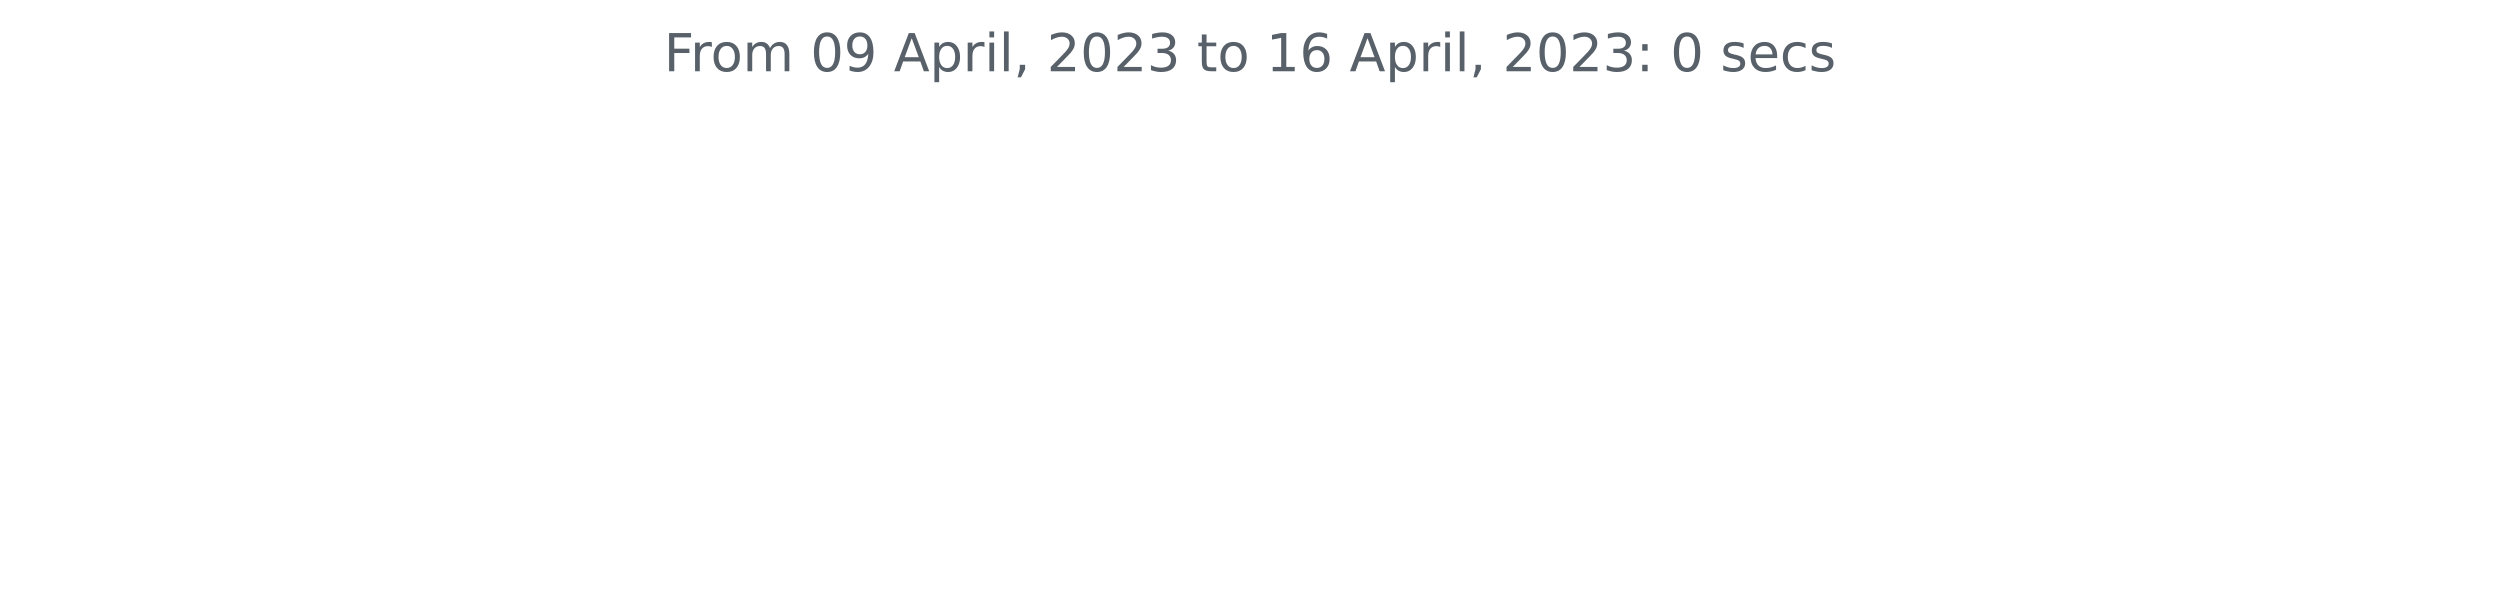
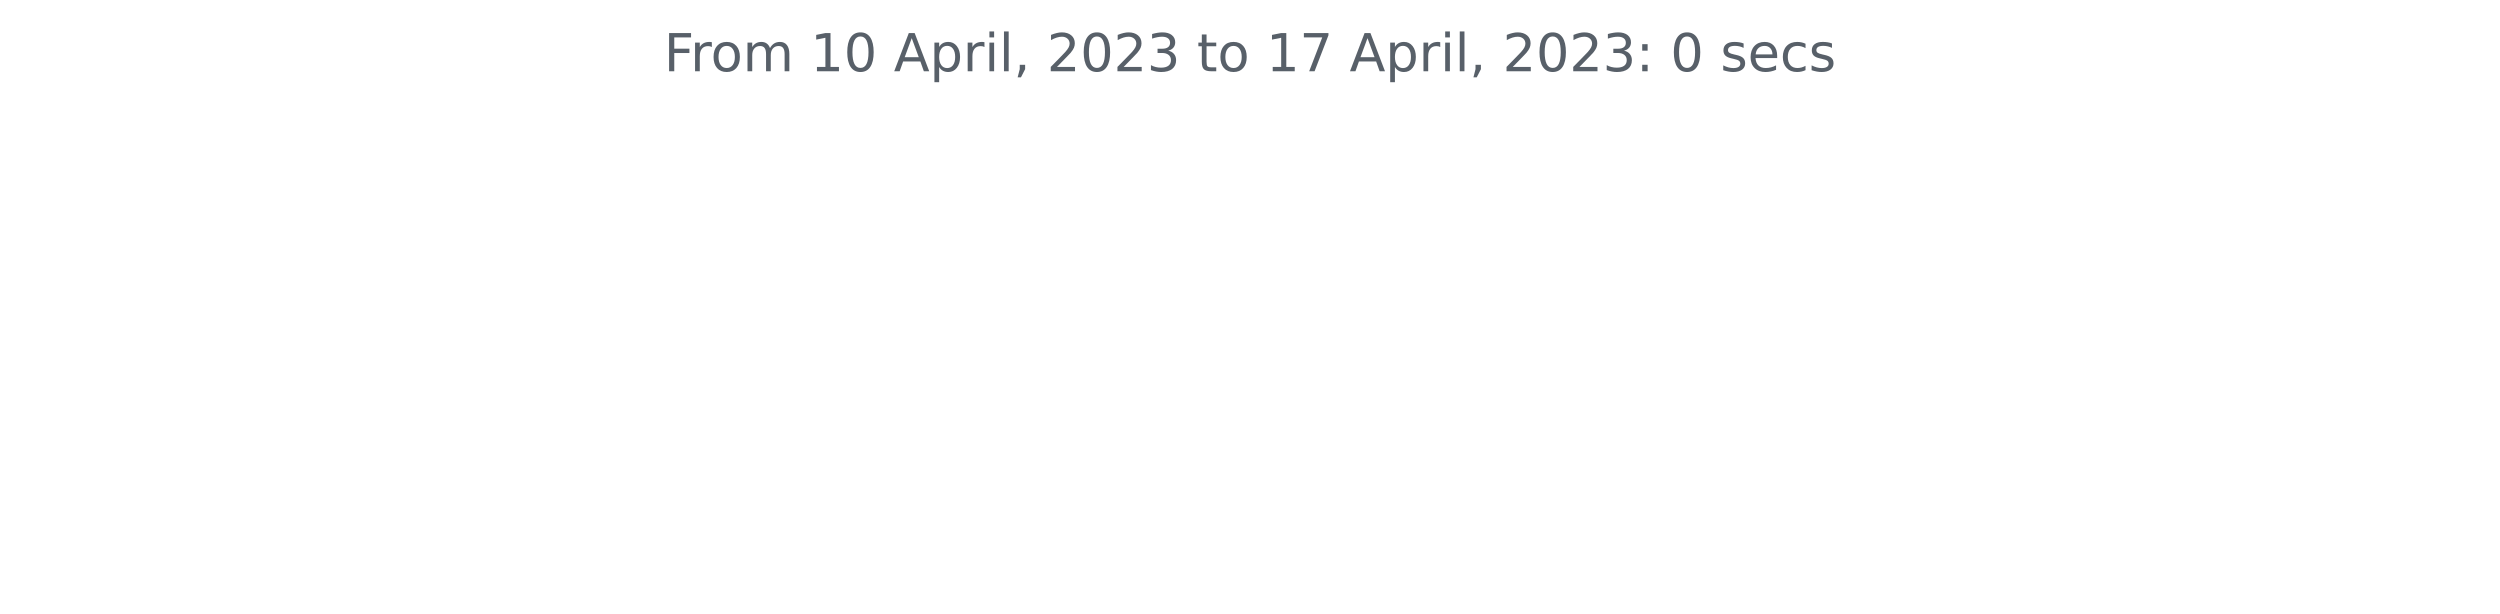
<svg xmlns="http://www.w3.org/2000/svg" xmlns:xlink="http://www.w3.org/1999/xlink" width="572.4pt" height="140.398pt" viewBox="0 0 572.4 140.398" version="1.1">
  <defs>
    <style type="text/css">*{stroke-linejoin: round; stroke-linecap: butt}</style>
  </defs>
  <g id="figure_1">
    <g id="patch_1">
      <path d="M 0 140.398  L 572.4 140.398  L 572.4 0  L 0 0  L 0 140.398  z " style="fill: none" />
    </g>
    <g id="axes_1">
      <g id="matplotlib.axis_1" />
      <g id="matplotlib.axis_2" />
      <g id="text_1">
        <g style="fill: #586069" transform="translate(152.0194 16.31812)scale(0.12 -0.12)">
          <defs>
            <path id="DejaVuSans-46" d="M 628 4666  L 3309 4666  L 3309 4134  L 1259 4134  L 1259 2759  L 3109 2759  L 3109 2228  L 1259 2228  L 1259 0  L 628 0  L 628 4666  z " transform="scale(0.015625)" />
            <path id="DejaVuSans-72" d="M 2631 2963  Q 2534 3019 2420 3045  Q 2306 3072 2169 3072  Q 1681 3072 1420 2755  Q 1159 2438 1159 1844  L 1159 0  L 581 0  L 581 3500  L 1159 3500  L 1159 2956  Q 1341 3275 1631 3429  Q 1922 3584 2338 3584  Q 2397 3584 2469 3576  Q 2541 3569 2628 3553  L 2631 2963  z " transform="scale(0.015625)" />
            <path id="DejaVuSans-6f" d="M 1959 3097  Q 1497 3097 1228 2736  Q 959 2375 959 1747  Q 959 1119 1226 758  Q 1494 397 1959 397  Q 2419 397 2687 759  Q 2956 1122 2956 1747  Q 2956 2369 2687 2733  Q 2419 3097 1959 3097  z M 1959 3584  Q 2709 3584 3137 3096  Q 3566 2609 3566 1747  Q 3566 888 3137 398  Q 2709 -91 1959 -91  Q 1206 -91 779 398  Q 353 888 353 1747  Q 353 2609 779 3096  Q 1206 3584 1959 3584  z " transform="scale(0.015625)" />
            <path id="DejaVuSans-6d" d="M 3328 2828  Q 3544 3216 3844 3400  Q 4144 3584 4550 3584  Q 5097 3584 5394 3201  Q 5691 2819 5691 2113  L 5691 0  L 5113 0  L 5113 2094  Q 5113 2597 4934 2840  Q 4756 3084 4391 3084  Q 3944 3084 3684 2787  Q 3425 2491 3425 1978  L 3425 0  L 2847 0  L 2847 2094  Q 2847 2600 2669 2842  Q 2491 3084 2119 3084  Q 1678 3084 1418 2786  Q 1159 2488 1159 1978  L 1159 0  L 581 0  L 581 3500  L 1159 3500  L 1159 2956  Q 1356 3278 1631 3431  Q 1906 3584 2284 3584  Q 2666 3584 2933 3390  Q 3200 3197 3328 2828  z " transform="scale(0.015625)" />
            <path id="DejaVuSans-20" transform="scale(0.015625)" />
+             <path id="DejaVuSans-31" d="M 794 531  L 1825 531  L 1825 4091  L 703 3866  L 703 4441  L 1819 4666  L 2450 4666  L 2450 531  L 3481 531  L 3481 0  L 794 0  L 794 531  z " transform="scale(0.015625)" />
            <path id="DejaVuSans-30" d="M 2034 4250  Q 1547 4250 1301 3770  Q 1056 3291 1056 2328  Q 1056 1369 1301 889  Q 1547 409 2034 409  Q 2525 409 2770 889  Q 3016 1369 3016 2328  Q 3016 3291 2770 3770  Q 2525 4250 2034 4250  z M 2034 4750  Q 2819 4750 3233 4129  Q 3647 3509 3647 2328  Q 3647 1150 3233 529  Q 2819 -91 2034 -91  Q 1250 -91 836 529  Q 422 1150 422 2328  Q 422 3509 836 4129  Q 1250 4750 2034 4750  z " transform="scale(0.015625)" />
-             <path id="DejaVuSans-39" d="M 703 97  L 703 672  Q 941 559 1184 500  Q 1428 441 1663 441  Q 2288 441 2617 861  Q 2947 1281 2994 2138  Q 2813 1869 2534 1725  Q 2256 1581 1919 1581  Q 1219 1581 811 2004  Q 403 2428 403 3163  Q 403 3881 828 4315  Q 1253 4750 1959 4750  Q 2769 4750 3195 4129  Q 3622 3509 3622 2328  Q 3622 1225 3098 567  Q 2575 -91 1691 -91  Q 1453 -91 1209 -44  Q 966 3 703 97  z M 1959 2075  Q 2384 2075 2632 2365  Q 2881 2656 2881 3163  Q 2881 3666 2632 3958  Q 2384 4250 1959 4250  Q 1534 4250 1286 3958  Q 1038 3666 1038 3163  Q 1038 2656 1286 2365  Q 1534 2075 1959 2075  z " transform="scale(0.015625)" />
            <path id="DejaVuSans-41" d="M 2188 4044  L 1331 1722  L 3047 1722  L 2188 4044  z M 1831 4666  L 2547 4666  L 4325 0  L 3669 0  L 3244 1197  L 1141 1197  L 716 0  L 50 0  L 1831 4666  z " transform="scale(0.015625)" />
            <path id="DejaVuSans-70" d="M 1159 525  L 1159 -1331  L 581 -1331  L 581 3500  L 1159 3500  L 1159 2969  Q 1341 3281 1617 3432  Q 1894 3584 2278 3584  Q 2916 3584 3314 3078  Q 3713 2572 3713 1747  Q 3713 922 3314 415  Q 2916 -91 2278 -91  Q 1894 -91 1617 61  Q 1341 213 1159 525  z M 3116 1747  Q 3116 2381 2855 2742  Q 2594 3103 2138 3103  Q 1681 3103 1420 2742  Q 1159 2381 1159 1747  Q 1159 1113 1420 752  Q 1681 391 2138 391  Q 2594 391 2855 752  Q 3116 1113 3116 1747  z " transform="scale(0.015625)" />
            <path id="DejaVuSans-69" d="M 603 3500  L 1178 3500  L 1178 0  L 603 0  L 603 3500  z M 603 4863  L 1178 4863  L 1178 4134  L 603 4134  L 603 4863  z " transform="scale(0.015625)" />
            <path id="DejaVuSans-6c" d="M 603 4863  L 1178 4863  L 1178 0  L 603 0  L 603 4863  z " transform="scale(0.015625)" />
            <path id="DejaVuSans-2c" d="M 750 794  L 1409 794  L 1409 256  L 897 -744  L 494 -744  L 750 256  L 750 794  z " transform="scale(0.015625)" />
            <path id="DejaVuSans-32" d="M 1228 531  L 3431 531  L 3431 0  L 469 0  L 469 531  Q 828 903 1448 1529  Q 2069 2156 2228 2338  Q 2531 2678 2651 2914  Q 2772 3150 2772 3378  Q 2772 3750 2511 3984  Q 2250 4219 1831 4219  Q 1534 4219 1204 4116  Q 875 4013 500 3803  L 500 4441  Q 881 4594 1212 4672  Q 1544 4750 1819 4750  Q 2544 4750 2975 4387  Q 3406 4025 3406 3419  Q 3406 3131 3298 2873  Q 3191 2616 2906 2266  Q 2828 2175 2409 1742  Q 1991 1309 1228 531  z " transform="scale(0.015625)" />
            <path id="DejaVuSans-33" d="M 2597 2516  Q 3050 2419 3304 2112  Q 3559 1806 3559 1356  Q 3559 666 3084 287  Q 2609 -91 1734 -91  Q 1441 -91 1130 -33  Q 819 25 488 141  L 488 750  Q 750 597 1062 519  Q 1375 441 1716 441  Q 2309 441 2620 675  Q 2931 909 2931 1356  Q 2931 1769 2642 2001  Q 2353 2234 1838 2234  L 1294 2234  L 1294 2753  L 1863 2753  Q 2328 2753 2575 2939  Q 2822 3125 2822 3475  Q 2822 3834 2567 4026  Q 2313 4219 1838 4219  Q 1578 4219 1281 4162  Q 984 4106 628 3988  L 628 4550  Q 988 4650 1302 4700  Q 1616 4750 1894 4750  Q 2613 4750 3031 4423  Q 3450 4097 3450 3541  Q 3450 3153 3228 2886  Q 3006 2619 2597 2516  z " transform="scale(0.015625)" />
            <path id="DejaVuSans-74" d="M 1172 4494  L 1172 3500  L 2356 3500  L 2356 3053  L 1172 3053  L 1172 1153  Q 1172 725 1289 603  Q 1406 481 1766 481  L 2356 481  L 2356 0  L 1766 0  Q 1100 0 847 248  Q 594 497 594 1153  L 594 3053  L 172 3053  L 172 3500  L 594 3500  L 594 4494  L 1172 4494  z " transform="scale(0.015625)" />
-             <path id="DejaVuSans-31" d="M 794 531  L 1825 531  L 1825 4091  L 703 3866  L 703 4441  L 1819 4666  L 2450 4666  L 2450 531  L 3481 531  L 3481 0  L 794 0  L 794 531  z " transform="scale(0.015625)" />
-             <path id="DejaVuSans-36" d="M 2113 2584  Q 1688 2584 1439 2293  Q 1191 2003 1191 1497  Q 1191 994 1439 701  Q 1688 409 2113 409  Q 2538 409 2786 701  Q 3034 994 3034 1497  Q 3034 2003 2786 2293  Q 2538 2584 2113 2584  z M 3366 4563  L 3366 3988  Q 3128 4100 2886 4159  Q 2644 4219 2406 4219  Q 1781 4219 1451 3797  Q 1122 3375 1075 2522  Q 1259 2794 1537 2939  Q 1816 3084 2150 3084  Q 2853 3084 3261 2657  Q 3669 2231 3669 1497  Q 3669 778 3244 343  Q 2819 -91 2113 -91  Q 1303 -91 875 529  Q 447 1150 447 2328  Q 447 3434 972 4092  Q 1497 4750 2381 4750  Q 2619 4750 2861 4703  Q 3103 4656 3366 4563  z " transform="scale(0.015625)" />
+             <path id="DejaVuSans-37" d="M 525 4666  L 3525 4666  L 3525 4397  L 1831 0  L 1172 0  L 2766 4134  L 525 4134  L 525 4666  z " transform="scale(0.015625)" />
            <path id="DejaVuSans-3a" d="M 750 794  L 1409 794  L 1409 0  L 750 0  L 750 794  z M 750 3309  L 1409 3309  L 1409 2516  L 750 2516  L 750 3309  z " transform="scale(0.015625)" />
            <path id="DejaVuSans-73" d="M 2834 3397  L 2834 2853  Q 2591 2978 2328 3040  Q 2066 3103 1784 3103  Q 1356 3103 1142 2972  Q 928 2841 928 2578  Q 928 2378 1081 2264  Q 1234 2150 1697 2047  L 1894 2003  Q 2506 1872 2764 1633  Q 3022 1394 3022 966  Q 3022 478 2636 193  Q 2250 -91 1575 -91  Q 1294 -91 989 -36  Q 684 19 347 128  L 347 722  Q 666 556 975 473  Q 1284 391 1588 391  Q 1994 391 2212 530  Q 2431 669 2431 922  Q 2431 1156 2273 1281  Q 2116 1406 1581 1522  L 1381 1569  Q 847 1681 609 1914  Q 372 2147 372 2553  Q 372 3047 722 3315  Q 1072 3584 1716 3584  Q 2034 3584 2315 3537  Q 2597 3491 2834 3397  z " transform="scale(0.015625)" />
            <path id="DejaVuSans-65" d="M 3597 1894  L 3597 1613  L 953 1613  Q 991 1019 1311 708  Q 1631 397 2203 397  Q 2534 397 2845 478  Q 3156 559 3463 722  L 3463 178  Q 3153 47 2828 -22  Q 2503 -91 2169 -91  Q 1331 -91 842 396  Q 353 884 353 1716  Q 353 2575 817 3079  Q 1281 3584 2069 3584  Q 2775 3584 3186 3129  Q 3597 2675 3597 1894  z M 3022 2063  Q 3016 2534 2758 2815  Q 2500 3097 2075 3097  Q 1594 3097 1305 2825  Q 1016 2553 972 2059  L 3022 2063  z " transform="scale(0.015625)" />
            <path id="DejaVuSans-63" d="M 3122 3366  L 3122 2828  Q 2878 2963 2633 3030  Q 2388 3097 2138 3097  Q 1578 3097 1268 2742  Q 959 2388 959 1747  Q 959 1106 1268 751  Q 1578 397 2138 397  Q 2388 397 2633 464  Q 2878 531 3122 666  L 3122 134  Q 2881 22 2623 -34  Q 2366 -91 2075 -91  Q 1284 -91 818 406  Q 353 903 353 1747  Q 353 2603 823 3093  Q 1294 3584 2113 3584  Q 2378 3584 2631 3529  Q 2884 3475 3122 3366  z " transform="scale(0.015625)" />
          </defs>
          <use xlink:href="#DejaVuSans-46" />
          <use xlink:href="#DejaVuSans-72" x="50.27" />
          <use xlink:href="#DejaVuSans-6f" x="89.133" />
          <use xlink:href="#DejaVuSans-6d" x="150.314" />
          <use xlink:href="#DejaVuSans-20" x="247.727" />
-           <use xlink:href="#DejaVuSans-30" x="279.514" />
-           <use xlink:href="#DejaVuSans-39" x="343.137" />
+           <use xlink:href="#DejaVuSans-31" x="279.514" />
+           <use xlink:href="#DejaVuSans-30" x="343.137" />
          <use xlink:href="#DejaVuSans-20" x="406.76" />
          <use xlink:href="#DejaVuSans-41" x="438.547" />
          <use xlink:href="#DejaVuSans-70" x="506.955" />
          <use xlink:href="#DejaVuSans-72" x="570.432" />
          <use xlink:href="#DejaVuSans-69" x="611.545" />
          <use xlink:href="#DejaVuSans-6c" x="639.328" />
          <use xlink:href="#DejaVuSans-2c" x="667.111" />
          <use xlink:href="#DejaVuSans-20" x="698.898" />
          <use xlink:href="#DejaVuSans-32" x="730.686" />
          <use xlink:href="#DejaVuSans-30" x="794.309" />
          <use xlink:href="#DejaVuSans-32" x="857.932" />
          <use xlink:href="#DejaVuSans-33" x="921.555" />
          <use xlink:href="#DejaVuSans-20" x="985.178" />
          <use xlink:href="#DejaVuSans-74" x="1016.965" />
          <use xlink:href="#DejaVuSans-6f" x="1056.174" />
          <use xlink:href="#DejaVuSans-20" x="1117.355" />
          <use xlink:href="#DejaVuSans-31" x="1149.143" />
-           <use xlink:href="#DejaVuSans-36" x="1212.766" />
+           <use xlink:href="#DejaVuSans-37" x="1212.766" />
          <use xlink:href="#DejaVuSans-20" x="1276.389" />
          <use xlink:href="#DejaVuSans-41" x="1308.176" />
          <use xlink:href="#DejaVuSans-70" x="1376.584" />
          <use xlink:href="#DejaVuSans-72" x="1440.061" />
          <use xlink:href="#DejaVuSans-69" x="1481.174" />
          <use xlink:href="#DejaVuSans-6c" x="1508.957" />
          <use xlink:href="#DejaVuSans-2c" x="1536.74" />
          <use xlink:href="#DejaVuSans-20" x="1568.527" />
          <use xlink:href="#DejaVuSans-32" x="1600.314" />
          <use xlink:href="#DejaVuSans-30" x="1663.938" />
          <use xlink:href="#DejaVuSans-32" x="1727.561" />
          <use xlink:href="#DejaVuSans-33" x="1791.184" />
          <use xlink:href="#DejaVuSans-3a" x="1854.807" />
          <use xlink:href="#DejaVuSans-20" x="1888.498" />
          <use xlink:href="#DejaVuSans-30" x="1920.285" />
          <use xlink:href="#DejaVuSans-20" x="1983.908" />
          <use xlink:href="#DejaVuSans-73" x="2015.695" />
          <use xlink:href="#DejaVuSans-65" x="2067.795" />
          <use xlink:href="#DejaVuSans-63" x="2129.318" />
          <use xlink:href="#DejaVuSans-73" x="2184.299" />
        </g>
      </g>
    </g>
  </g>
</svg>
